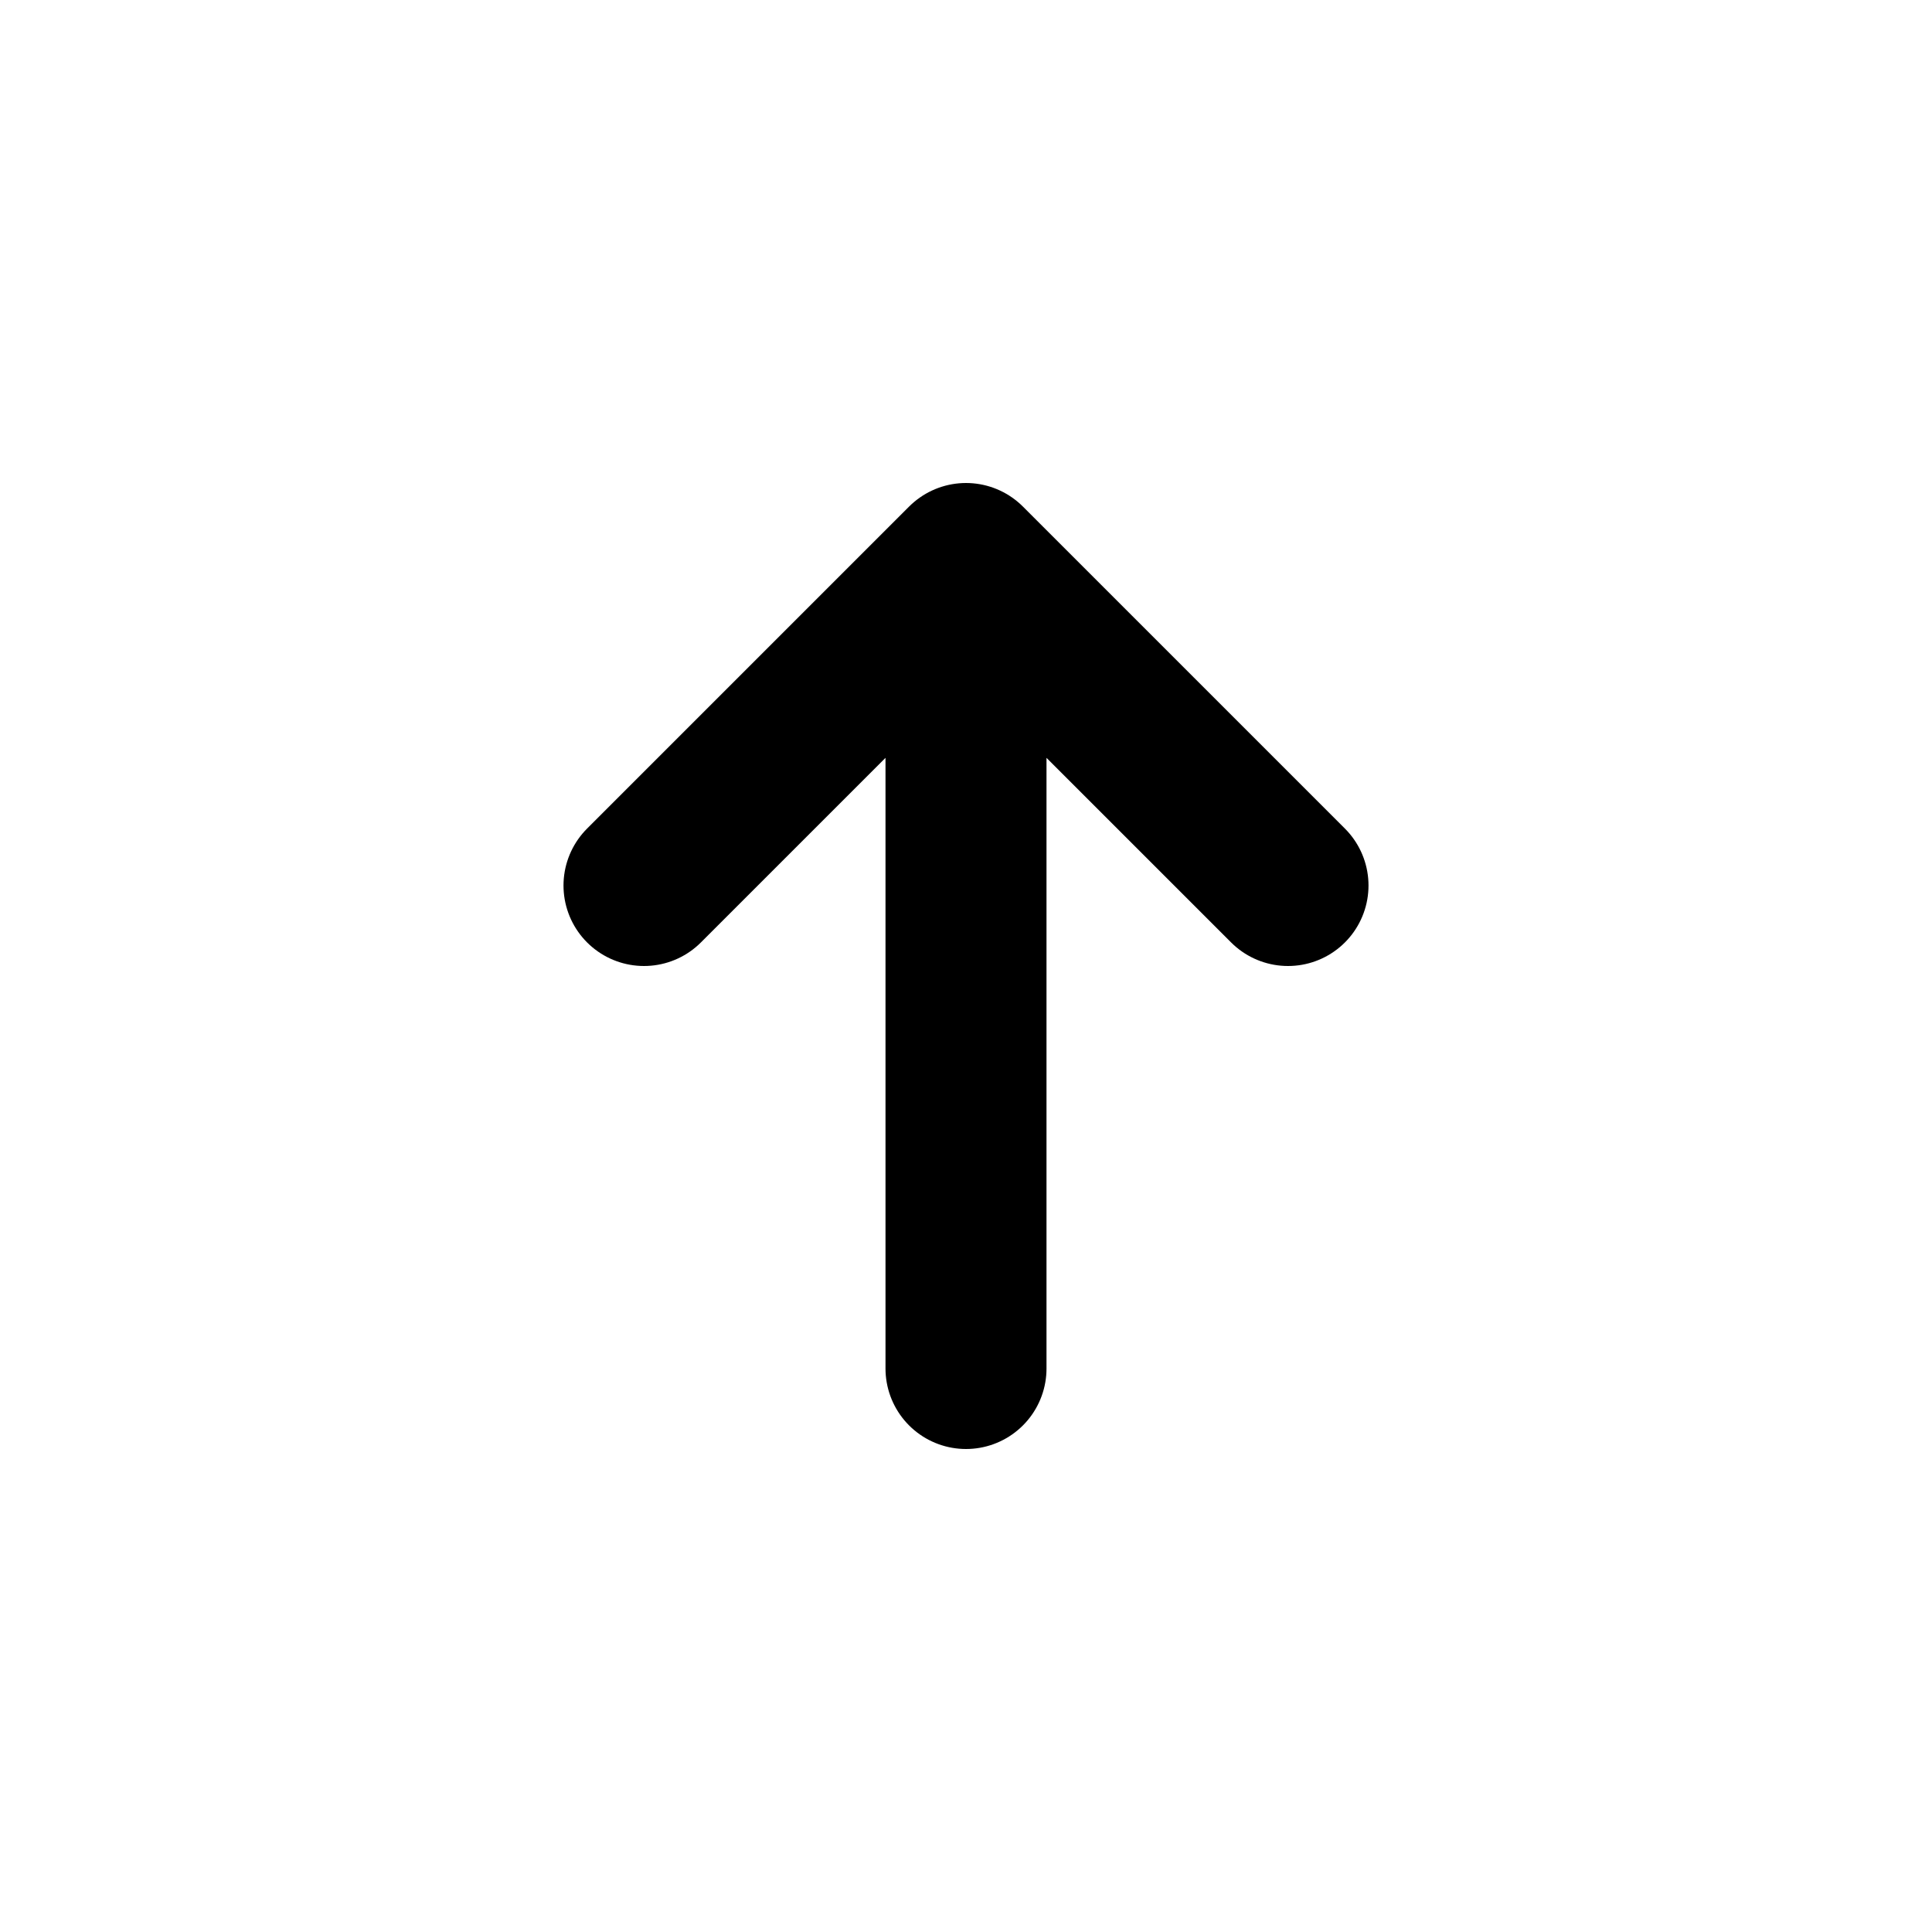
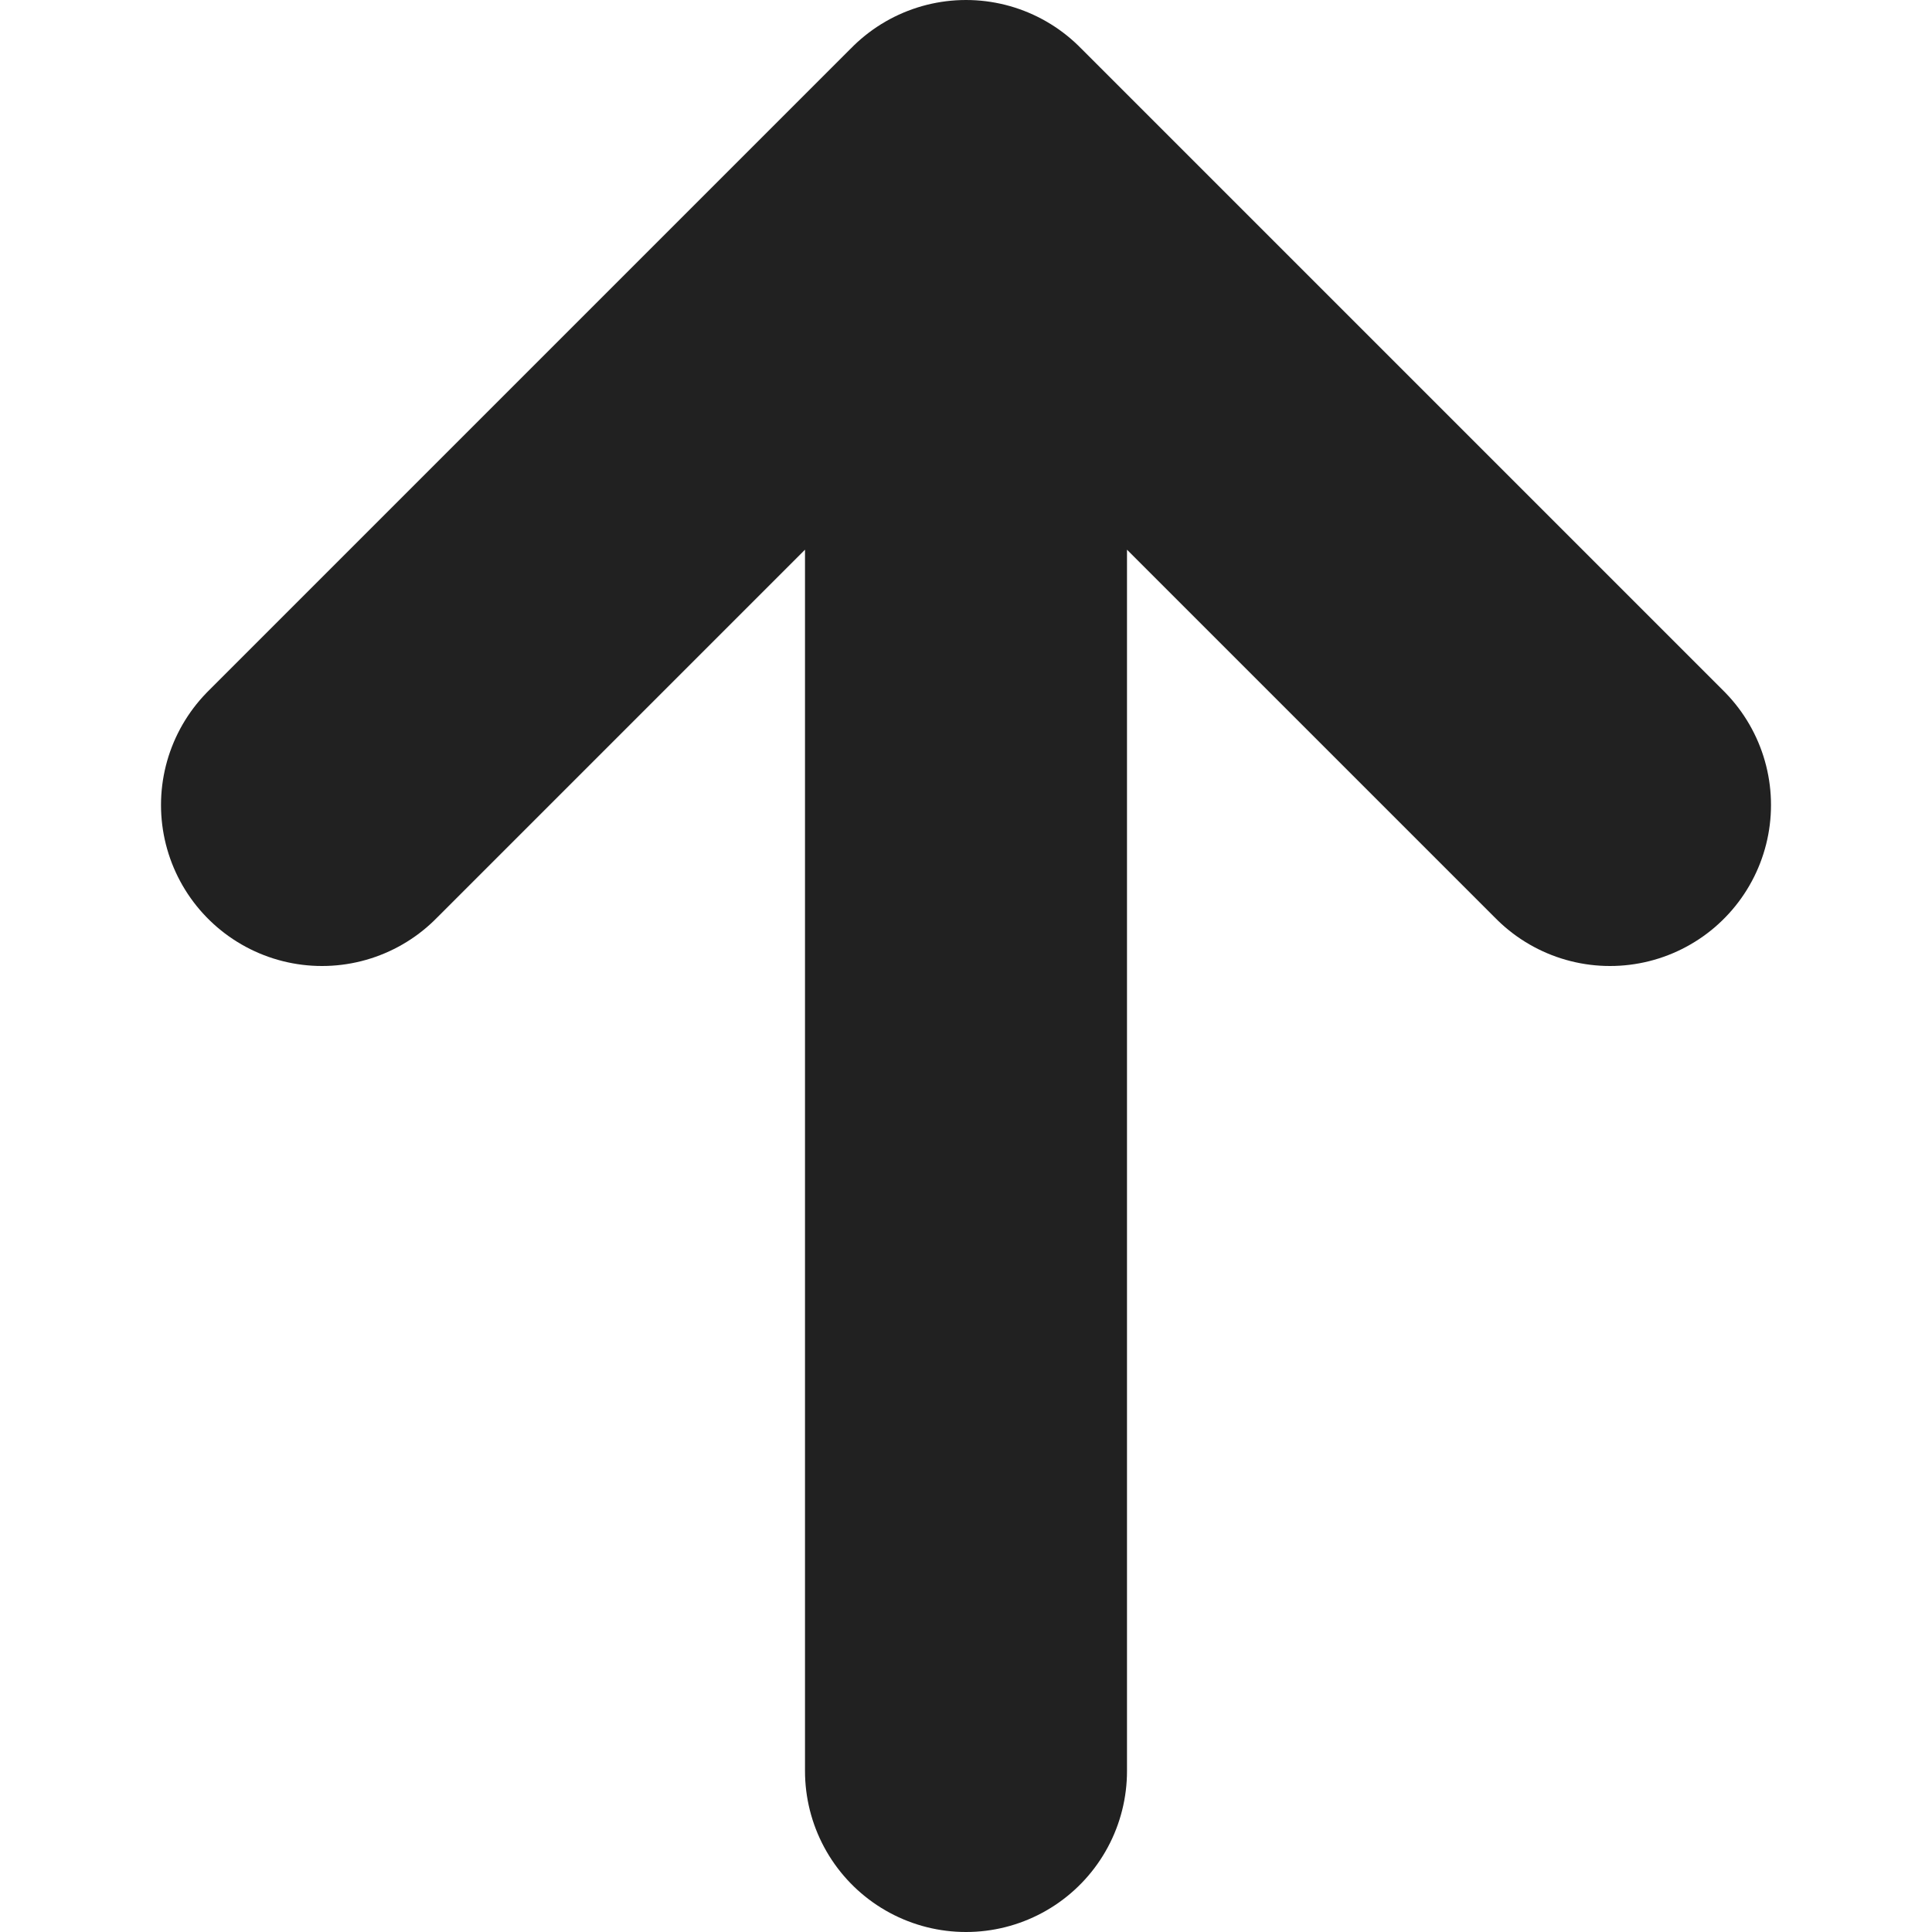
- <svg xmlns="http://www.w3.org/2000/svg" fill="none" viewBox="0 0 24 24">
-   <path stroke="#000" stroke-linecap="round" stroke-linejoin="round" stroke-width="2" d="M12 17V7m0 0-4 4m4-4 4 4" />
+ <svg xmlns="http://www.w3.org/2000/svg" width="240" height="240" viewBox="0 0 12 12">
+   <path stroke="#212121" stroke-linecap="round" stroke-linejoin="round" stroke-width="2" d="M6 11V1m0 0 4 4M6 1 2 5" />
</svg>
